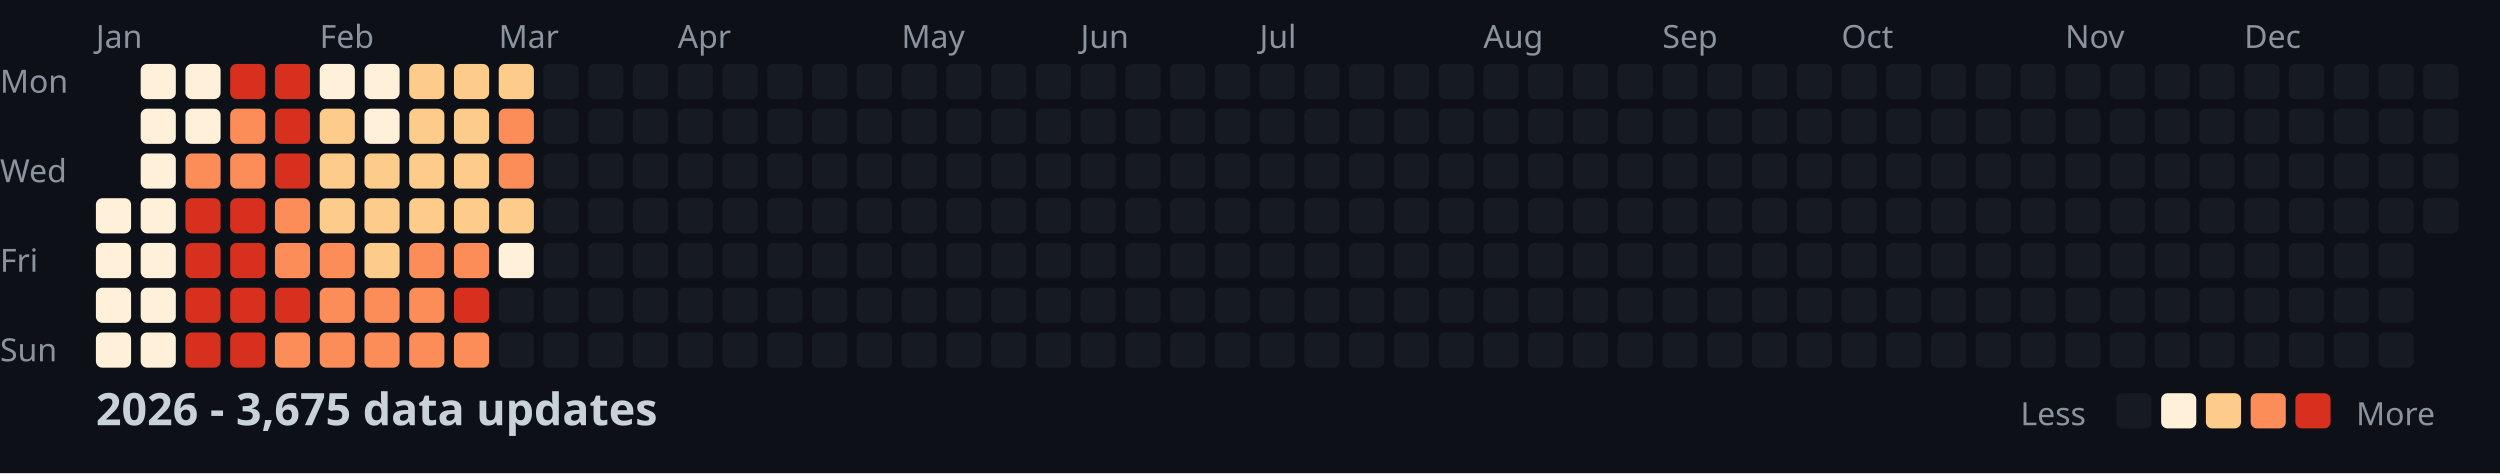
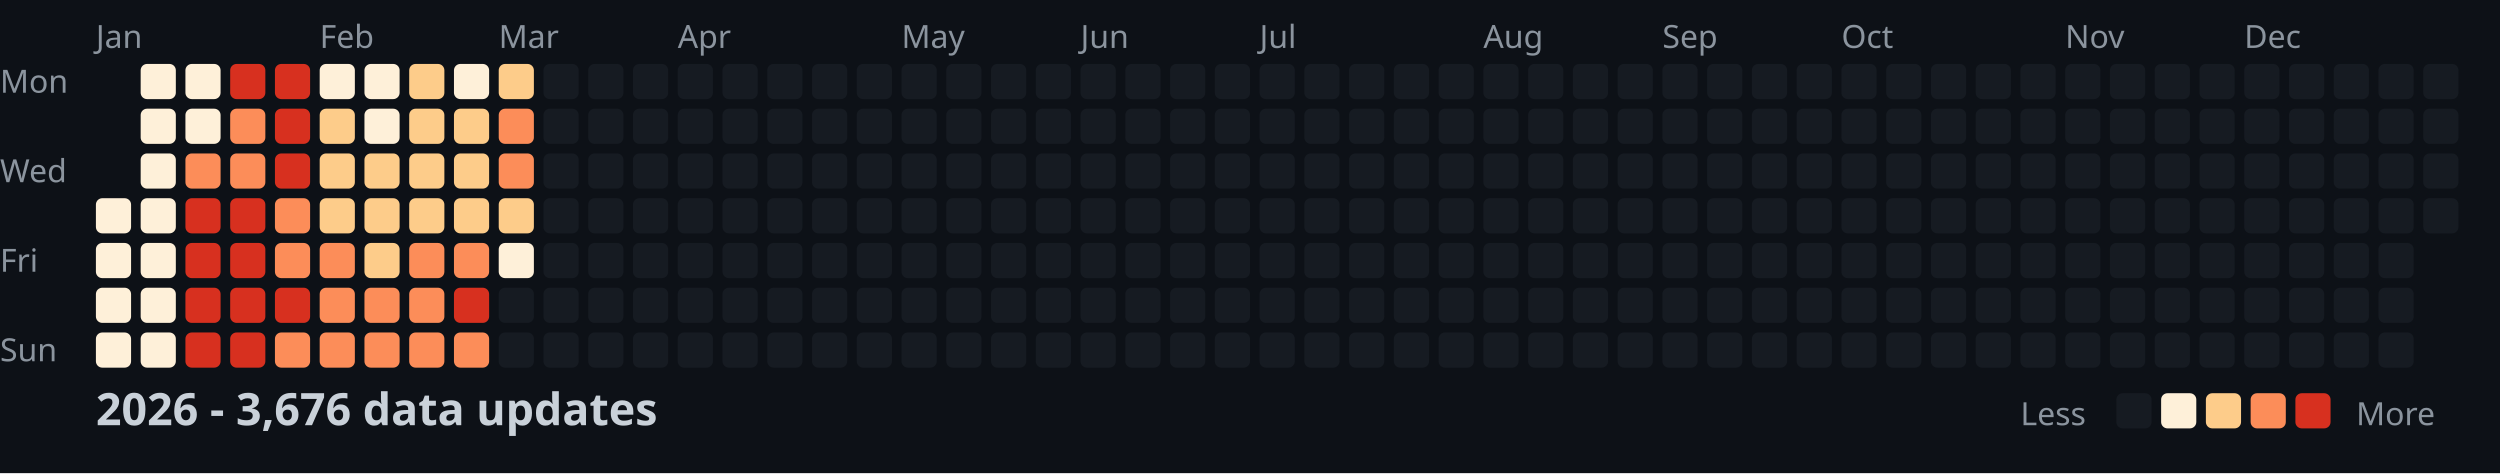
<svg xmlns="http://www.w3.org/2000/svg" width="782" height="148">
  <style>
    .month { font: 10px sans-serif; fill: #8b949e; }
    .day { font: 10px sans-serif; fill: #8b949e; }
    .title { font: bold 14px sans-serif; fill: #c9d1d9; }
    .legend { font: 10px sans-serif; fill: #8b949e; }
  </style>
  <rect width="100%" height="100%" fill="#0d1117" />
  <text x="0" y="29" class="day">Mon</text>
  <text x="0" y="57" class="day">Wed</text>
  <text x="0" y="85" class="day">Fri</text>
  <text x="0" y="113" class="day">Sun</text>
  <text x="30" y="15" class="month">Jan</text>
  <text x="100" y="15" class="month">Feb</text>
  <text x="156" y="15" class="month">Mar</text>
  <text x="212" y="15" class="month">Apr</text>
  <text x="282" y="15" class="month">May</text>
  <text x="338" y="15" class="month">Jun</text>
  <text x="394" y="15" class="month">Jul</text>
  <text x="464" y="15" class="month">Aug</text>
  <text x="520" y="15" class="month">Sep</text>
  <text x="576" y="15" class="month">Oct</text>
  <text x="646" y="15" class="month">Nov</text>
  <text x="702" y="15" class="month">Dec</text>
  <rect x="30" y="62" width="11" height="11" fill="#fef0d9" rx="2" />
  <rect x="30" y="76" width="11" height="11" fill="#fef0d9" rx="2" />
  <rect x="30" y="90" width="11" height="11" fill="#fef0d9" rx="2" />
  <rect x="30" y="104" width="11" height="11" fill="#fef0d9" rx="2" />
  <rect x="44" y="20" width="11" height="11" fill="#fef0d9" rx="2" />
  <rect x="44" y="34" width="11" height="11" fill="#fef0d9" rx="2" />
  <rect x="44" y="48" width="11" height="11" fill="#fef0d9" rx="2" />
  <rect x="44" y="62" width="11" height="11" fill="#fef0d9" rx="2" />
  <rect x="44" y="76" width="11" height="11" fill="#fef0d9" rx="2" />
  <rect x="44" y="90" width="11" height="11" fill="#fef0d9" rx="2" />
  <rect x="44" y="104" width="11" height="11" fill="#fef0d9" rx="2" />
  <rect x="58" y="20" width="11" height="11" fill="#fef0d9" rx="2" />
  <rect x="58" y="34" width="11" height="11" fill="#fef0d9" rx="2" />
  <rect x="58" y="48" width="11" height="11" fill="#fc8d59" rx="2" />
  <rect x="58" y="62" width="11" height="11" fill="#d7301f" rx="2" />
  <rect x="58" y="76" width="11" height="11" fill="#d7301f" rx="2" />
  <rect x="58" y="90" width="11" height="11" fill="#d7301f" rx="2" />
  <rect x="58" y="104" width="11" height="11" fill="#d7301f" rx="2" />
  <rect x="72" y="20" width="11" height="11" fill="#d7301f" rx="2" />
  <rect x="72" y="34" width="11" height="11" fill="#fc8d59" rx="2" />
  <rect x="72" y="48" width="11" height="11" fill="#fc8d59" rx="2" />
  <rect x="72" y="62" width="11" height="11" fill="#d7301f" rx="2" />
  <rect x="72" y="76" width="11" height="11" fill="#d7301f" rx="2" />
  <rect x="72" y="90" width="11" height="11" fill="#d7301f" rx="2" />
  <rect x="72" y="104" width="11" height="11" fill="#d7301f" rx="2" />
  <rect x="86" y="20" width="11" height="11" fill="#d7301f" rx="2" />
  <rect x="86" y="34" width="11" height="11" fill="#d7301f" rx="2" />
  <rect x="86" y="48" width="11" height="11" fill="#d7301f" rx="2" />
  <rect x="86" y="62" width="11" height="11" fill="#fc8d59" rx="2" />
  <rect x="86" y="76" width="11" height="11" fill="#fc8d59" rx="2" />
  <rect x="86" y="90" width="11" height="11" fill="#d7301f" rx="2" />
  <rect x="86" y="104" width="11" height="11" fill="#fc8d59" rx="2" />
  <rect x="100" y="20" width="11" height="11" fill="#fef0d9" rx="2" />
  <rect x="100" y="34" width="11" height="11" fill="#fdcc8a" rx="2" />
  <rect x="100" y="48" width="11" height="11" fill="#fdcc8a" rx="2" />
  <rect x="100" y="62" width="11" height="11" fill="#fdcc8a" rx="2" />
  <rect x="100" y="76" width="11" height="11" fill="#fc8d59" rx="2" />
  <rect x="100" y="90" width="11" height="11" fill="#fc8d59" rx="2" />
  <rect x="100" y="104" width="11" height="11" fill="#fc8d59" rx="2" />
  <rect x="114" y="20" width="11" height="11" fill="#fef0d9" rx="2" />
  <rect x="114" y="34" width="11" height="11" fill="#fef0d9" rx="2" />
  <rect x="114" y="48" width="11" height="11" fill="#fdcc8a" rx="2" />
  <rect x="114" y="62" width="11" height="11" fill="#fdcc8a" rx="2" />
  <rect x="114" y="76" width="11" height="11" fill="#fdcc8a" rx="2" />
  <rect x="114" y="90" width="11" height="11" fill="#fc8d59" rx="2" />
  <rect x="114" y="104" width="11" height="11" fill="#fc8d59" rx="2" />
  <rect x="128" y="20" width="11" height="11" fill="#fdcc8a" rx="2" />
  <rect x="128" y="34" width="11" height="11" fill="#fdcc8a" rx="2" />
  <rect x="128" y="48" width="11" height="11" fill="#fdcc8a" rx="2" />
  <rect x="128" y="62" width="11" height="11" fill="#fdcc8a" rx="2" />
  <rect x="128" y="76" width="11" height="11" fill="#fc8d59" rx="2" />
  <rect x="128" y="90" width="11" height="11" fill="#fc8d59" rx="2" />
  <rect x="128" y="104" width="11" height="11" fill="#fc8d59" rx="2" />
-   <rect x="142" y="20" width="11" height="11" fill="#fdcc8a" rx="2" />
+   <rect x="142" y="20" width="11" height="11" fill="#fef0d9" rx="2" />
  <rect x="142" y="34" width="11" height="11" fill="#fdcc8a" rx="2" />
  <rect x="142" y="48" width="11" height="11" fill="#fdcc8a" rx="2" />
  <rect x="142" y="62" width="11" height="11" fill="#fdcc8a" rx="2" />
  <rect x="142" y="76" width="11" height="11" fill="#fc8d59" rx="2" />
  <rect x="142" y="90" width="11" height="11" fill="#d7301f" rx="2" />
  <rect x="142" y="104" width="11" height="11" fill="#fc8d59" rx="2" />
  <rect x="156" y="20" width="11" height="11" fill="#fdcc8a" rx="2" />
  <rect x="156" y="34" width="11" height="11" fill="#fc8d59" rx="2" />
  <rect x="156" y="48" width="11" height="11" fill="#fc8d59" rx="2" />
  <rect x="156" y="62" width="11" height="11" fill="#fdcc8a" rx="2" />
  <rect x="156" y="76" width="11" height="11" fill="#fef0d9" rx="2" />
  <rect x="156" y="90" width="11" height="11" fill="#161b22" rx="2" />
  <rect x="156" y="104" width="11" height="11" fill="#161b22" rx="2" />
  <rect x="170" y="20" width="11" height="11" fill="#161b22" rx="2" />
  <rect x="170" y="34" width="11" height="11" fill="#161b22" rx="2" />
  <rect x="170" y="48" width="11" height="11" fill="#161b22" rx="2" />
  <rect x="170" y="62" width="11" height="11" fill="#161b22" rx="2" />
  <rect x="170" y="76" width="11" height="11" fill="#161b22" rx="2" />
  <rect x="170" y="90" width="11" height="11" fill="#161b22" rx="2" />
  <rect x="170" y="104" width="11" height="11" fill="#161b22" rx="2" />
  <rect x="184" y="20" width="11" height="11" fill="#161b22" rx="2" />
  <rect x="184" y="34" width="11" height="11" fill="#161b22" rx="2" />
  <rect x="184" y="48" width="11" height="11" fill="#161b22" rx="2" />
  <rect x="184" y="62" width="11" height="11" fill="#161b22" rx="2" />
  <rect x="184" y="76" width="11" height="11" fill="#161b22" rx="2" />
  <rect x="184" y="90" width="11" height="11" fill="#161b22" rx="2" />
  <rect x="184" y="104" width="11" height="11" fill="#161b22" rx="2" />
  <rect x="198" y="20" width="11" height="11" fill="#161b22" rx="2" />
  <rect x="198" y="34" width="11" height="11" fill="#161b22" rx="2" />
  <rect x="198" y="48" width="11" height="11" fill="#161b22" rx="2" />
  <rect x="198" y="62" width="11" height="11" fill="#161b22" rx="2" />
  <rect x="198" y="76" width="11" height="11" fill="#161b22" rx="2" />
  <rect x="198" y="90" width="11" height="11" fill="#161b22" rx="2" />
  <rect x="198" y="104" width="11" height="11" fill="#161b22" rx="2" />
  <rect x="212" y="20" width="11" height="11" fill="#161b22" rx="2" />
  <rect x="212" y="34" width="11" height="11" fill="#161b22" rx="2" />
  <rect x="212" y="48" width="11" height="11" fill="#161b22" rx="2" />
  <rect x="212" y="62" width="11" height="11" fill="#161b22" rx="2" />
  <rect x="212" y="76" width="11" height="11" fill="#161b22" rx="2" />
  <rect x="212" y="90" width="11" height="11" fill="#161b22" rx="2" />
  <rect x="212" y="104" width="11" height="11" fill="#161b22" rx="2" />
  <rect x="226" y="20" width="11" height="11" fill="#161b22" rx="2" />
  <rect x="226" y="34" width="11" height="11" fill="#161b22" rx="2" />
  <rect x="226" y="48" width="11" height="11" fill="#161b22" rx="2" />
  <rect x="226" y="62" width="11" height="11" fill="#161b22" rx="2" />
  <rect x="226" y="76" width="11" height="11" fill="#161b22" rx="2" />
  <rect x="226" y="90" width="11" height="11" fill="#161b22" rx="2" />
  <rect x="226" y="104" width="11" height="11" fill="#161b22" rx="2" />
  <rect x="240" y="20" width="11" height="11" fill="#161b22" rx="2" />
  <rect x="240" y="34" width="11" height="11" fill="#161b22" rx="2" />
  <rect x="240" y="48" width="11" height="11" fill="#161b22" rx="2" />
  <rect x="240" y="62" width="11" height="11" fill="#161b22" rx="2" />
  <rect x="240" y="76" width="11" height="11" fill="#161b22" rx="2" />
  <rect x="240" y="90" width="11" height="11" fill="#161b22" rx="2" />
  <rect x="240" y="104" width="11" height="11" fill="#161b22" rx="2" />
  <rect x="254" y="20" width="11" height="11" fill="#161b22" rx="2" />
  <rect x="254" y="34" width="11" height="11" fill="#161b22" rx="2" />
  <rect x="254" y="48" width="11" height="11" fill="#161b22" rx="2" />
  <rect x="254" y="62" width="11" height="11" fill="#161b22" rx="2" />
  <rect x="254" y="76" width="11" height="11" fill="#161b22" rx="2" />
  <rect x="254" y="90" width="11" height="11" fill="#161b22" rx="2" />
  <rect x="254" y="104" width="11" height="11" fill="#161b22" rx="2" />
  <rect x="268" y="20" width="11" height="11" fill="#161b22" rx="2" />
  <rect x="268" y="34" width="11" height="11" fill="#161b22" rx="2" />
  <rect x="268" y="48" width="11" height="11" fill="#161b22" rx="2" />
  <rect x="268" y="62" width="11" height="11" fill="#161b22" rx="2" />
  <rect x="268" y="76" width="11" height="11" fill="#161b22" rx="2" />
  <rect x="268" y="90" width="11" height="11" fill="#161b22" rx="2" />
  <rect x="268" y="104" width="11" height="11" fill="#161b22" rx="2" />
  <rect x="282" y="20" width="11" height="11" fill="#161b22" rx="2" />
  <rect x="282" y="34" width="11" height="11" fill="#161b22" rx="2" />
  <rect x="282" y="48" width="11" height="11" fill="#161b22" rx="2" />
  <rect x="282" y="62" width="11" height="11" fill="#161b22" rx="2" />
  <rect x="282" y="76" width="11" height="11" fill="#161b22" rx="2" />
  <rect x="282" y="90" width="11" height="11" fill="#161b22" rx="2" />
  <rect x="282" y="104" width="11" height="11" fill="#161b22" rx="2" />
  <rect x="296" y="20" width="11" height="11" fill="#161b22" rx="2" />
  <rect x="296" y="34" width="11" height="11" fill="#161b22" rx="2" />
  <rect x="296" y="48" width="11" height="11" fill="#161b22" rx="2" />
  <rect x="296" y="62" width="11" height="11" fill="#161b22" rx="2" />
  <rect x="296" y="76" width="11" height="11" fill="#161b22" rx="2" />
  <rect x="296" y="90" width="11" height="11" fill="#161b22" rx="2" />
  <rect x="296" y="104" width="11" height="11" fill="#161b22" rx="2" />
  <rect x="310" y="20" width="11" height="11" fill="#161b22" rx="2" />
  <rect x="310" y="34" width="11" height="11" fill="#161b22" rx="2" />
  <rect x="310" y="48" width="11" height="11" fill="#161b22" rx="2" />
  <rect x="310" y="62" width="11" height="11" fill="#161b22" rx="2" />
  <rect x="310" y="76" width="11" height="11" fill="#161b22" rx="2" />
  <rect x="310" y="90" width="11" height="11" fill="#161b22" rx="2" />
  <rect x="310" y="104" width="11" height="11" fill="#161b22" rx="2" />
  <rect x="324" y="20" width="11" height="11" fill="#161b22" rx="2" />
  <rect x="324" y="34" width="11" height="11" fill="#161b22" rx="2" />
  <rect x="324" y="48" width="11" height="11" fill="#161b22" rx="2" />
  <rect x="324" y="62" width="11" height="11" fill="#161b22" rx="2" />
  <rect x="324" y="76" width="11" height="11" fill="#161b22" rx="2" />
  <rect x="324" y="90" width="11" height="11" fill="#161b22" rx="2" />
  <rect x="324" y="104" width="11" height="11" fill="#161b22" rx="2" />
  <rect x="338" y="20" width="11" height="11" fill="#161b22" rx="2" />
  <rect x="338" y="34" width="11" height="11" fill="#161b22" rx="2" />
  <rect x="338" y="48" width="11" height="11" fill="#161b22" rx="2" />
  <rect x="338" y="62" width="11" height="11" fill="#161b22" rx="2" />
  <rect x="338" y="76" width="11" height="11" fill="#161b22" rx="2" />
  <rect x="338" y="90" width="11" height="11" fill="#161b22" rx="2" />
  <rect x="338" y="104" width="11" height="11" fill="#161b22" rx="2" />
  <rect x="352" y="20" width="11" height="11" fill="#161b22" rx="2" />
  <rect x="352" y="34" width="11" height="11" fill="#161b22" rx="2" />
  <rect x="352" y="48" width="11" height="11" fill="#161b22" rx="2" />
  <rect x="352" y="62" width="11" height="11" fill="#161b22" rx="2" />
  <rect x="352" y="76" width="11" height="11" fill="#161b22" rx="2" />
  <rect x="352" y="90" width="11" height="11" fill="#161b22" rx="2" />
  <rect x="352" y="104" width="11" height="11" fill="#161b22" rx="2" />
  <rect x="366" y="20" width="11" height="11" fill="#161b22" rx="2" />
  <rect x="366" y="34" width="11" height="11" fill="#161b22" rx="2" />
  <rect x="366" y="48" width="11" height="11" fill="#161b22" rx="2" />
  <rect x="366" y="62" width="11" height="11" fill="#161b22" rx="2" />
  <rect x="366" y="76" width="11" height="11" fill="#161b22" rx="2" />
  <rect x="366" y="90" width="11" height="11" fill="#161b22" rx="2" />
  <rect x="366" y="104" width="11" height="11" fill="#161b22" rx="2" />
  <rect x="380" y="20" width="11" height="11" fill="#161b22" rx="2" />
  <rect x="380" y="34" width="11" height="11" fill="#161b22" rx="2" />
  <rect x="380" y="48" width="11" height="11" fill="#161b22" rx="2" />
  <rect x="380" y="62" width="11" height="11" fill="#161b22" rx="2" />
  <rect x="380" y="76" width="11" height="11" fill="#161b22" rx="2" />
  <rect x="380" y="90" width="11" height="11" fill="#161b22" rx="2" />
  <rect x="380" y="104" width="11" height="11" fill="#161b22" rx="2" />
  <rect x="394" y="20" width="11" height="11" fill="#161b22" rx="2" />
  <rect x="394" y="34" width="11" height="11" fill="#161b22" rx="2" />
  <rect x="394" y="48" width="11" height="11" fill="#161b22" rx="2" />
  <rect x="394" y="62" width="11" height="11" fill="#161b22" rx="2" />
  <rect x="394" y="76" width="11" height="11" fill="#161b22" rx="2" />
  <rect x="394" y="90" width="11" height="11" fill="#161b22" rx="2" />
  <rect x="394" y="104" width="11" height="11" fill="#161b22" rx="2" />
  <rect x="408" y="20" width="11" height="11" fill="#161b22" rx="2" />
  <rect x="408" y="34" width="11" height="11" fill="#161b22" rx="2" />
  <rect x="408" y="48" width="11" height="11" fill="#161b22" rx="2" />
  <rect x="408" y="62" width="11" height="11" fill="#161b22" rx="2" />
  <rect x="408" y="76" width="11" height="11" fill="#161b22" rx="2" />
  <rect x="408" y="90" width="11" height="11" fill="#161b22" rx="2" />
  <rect x="408" y="104" width="11" height="11" fill="#161b22" rx="2" />
  <rect x="422" y="20" width="11" height="11" fill="#161b22" rx="2" />
  <rect x="422" y="34" width="11" height="11" fill="#161b22" rx="2" />
  <rect x="422" y="48" width="11" height="11" fill="#161b22" rx="2" />
  <rect x="422" y="62" width="11" height="11" fill="#161b22" rx="2" />
  <rect x="422" y="76" width="11" height="11" fill="#161b22" rx="2" />
  <rect x="422" y="90" width="11" height="11" fill="#161b22" rx="2" />
  <rect x="422" y="104" width="11" height="11" fill="#161b22" rx="2" />
  <rect x="436" y="20" width="11" height="11" fill="#161b22" rx="2" />
  <rect x="436" y="34" width="11" height="11" fill="#161b22" rx="2" />
  <rect x="436" y="48" width="11" height="11" fill="#161b22" rx="2" />
  <rect x="436" y="62" width="11" height="11" fill="#161b22" rx="2" />
  <rect x="436" y="76" width="11" height="11" fill="#161b22" rx="2" />
  <rect x="436" y="90" width="11" height="11" fill="#161b22" rx="2" />
  <rect x="436" y="104" width="11" height="11" fill="#161b22" rx="2" />
  <rect x="450" y="20" width="11" height="11" fill="#161b22" rx="2" />
  <rect x="450" y="34" width="11" height="11" fill="#161b22" rx="2" />
  <rect x="450" y="48" width="11" height="11" fill="#161b22" rx="2" />
  <rect x="450" y="62" width="11" height="11" fill="#161b22" rx="2" />
  <rect x="450" y="76" width="11" height="11" fill="#161b22" rx="2" />
  <rect x="450" y="90" width="11" height="11" fill="#161b22" rx="2" />
  <rect x="450" y="104" width="11" height="11" fill="#161b22" rx="2" />
  <rect x="464" y="20" width="11" height="11" fill="#161b22" rx="2" />
  <rect x="464" y="34" width="11" height="11" fill="#161b22" rx="2" />
  <rect x="464" y="48" width="11" height="11" fill="#161b22" rx="2" />
  <rect x="464" y="62" width="11" height="11" fill="#161b22" rx="2" />
  <rect x="464" y="76" width="11" height="11" fill="#161b22" rx="2" />
  <rect x="464" y="90" width="11" height="11" fill="#161b22" rx="2" />
  <rect x="464" y="104" width="11" height="11" fill="#161b22" rx="2" />
  <rect x="478" y="20" width="11" height="11" fill="#161b22" rx="2" />
  <rect x="478" y="34" width="11" height="11" fill="#161b22" rx="2" />
  <rect x="478" y="48" width="11" height="11" fill="#161b22" rx="2" />
  <rect x="478" y="62" width="11" height="11" fill="#161b22" rx="2" />
  <rect x="478" y="76" width="11" height="11" fill="#161b22" rx="2" />
  <rect x="478" y="90" width="11" height="11" fill="#161b22" rx="2" />
  <rect x="478" y="104" width="11" height="11" fill="#161b22" rx="2" />
  <rect x="492" y="20" width="11" height="11" fill="#161b22" rx="2" />
  <rect x="492" y="34" width="11" height="11" fill="#161b22" rx="2" />
  <rect x="492" y="48" width="11" height="11" fill="#161b22" rx="2" />
  <rect x="492" y="62" width="11" height="11" fill="#161b22" rx="2" />
  <rect x="492" y="76" width="11" height="11" fill="#161b22" rx="2" />
  <rect x="492" y="90" width="11" height="11" fill="#161b22" rx="2" />
  <rect x="492" y="104" width="11" height="11" fill="#161b22" rx="2" />
  <rect x="506" y="20" width="11" height="11" fill="#161b22" rx="2" />
  <rect x="506" y="34" width="11" height="11" fill="#161b22" rx="2" />
  <rect x="506" y="48" width="11" height="11" fill="#161b22" rx="2" />
  <rect x="506" y="62" width="11" height="11" fill="#161b22" rx="2" />
  <rect x="506" y="76" width="11" height="11" fill="#161b22" rx="2" />
  <rect x="506" y="90" width="11" height="11" fill="#161b22" rx="2" />
  <rect x="506" y="104" width="11" height="11" fill="#161b22" rx="2" />
  <rect x="520" y="20" width="11" height="11" fill="#161b22" rx="2" />
  <rect x="520" y="34" width="11" height="11" fill="#161b22" rx="2" />
  <rect x="520" y="48" width="11" height="11" fill="#161b22" rx="2" />
  <rect x="520" y="62" width="11" height="11" fill="#161b22" rx="2" />
  <rect x="520" y="76" width="11" height="11" fill="#161b22" rx="2" />
  <rect x="520" y="90" width="11" height="11" fill="#161b22" rx="2" />
  <rect x="520" y="104" width="11" height="11" fill="#161b22" rx="2" />
  <rect x="534" y="20" width="11" height="11" fill="#161b22" rx="2" />
  <rect x="534" y="34" width="11" height="11" fill="#161b22" rx="2" />
  <rect x="534" y="48" width="11" height="11" fill="#161b22" rx="2" />
  <rect x="534" y="62" width="11" height="11" fill="#161b22" rx="2" />
  <rect x="534" y="76" width="11" height="11" fill="#161b22" rx="2" />
  <rect x="534" y="90" width="11" height="11" fill="#161b22" rx="2" />
  <rect x="534" y="104" width="11" height="11" fill="#161b22" rx="2" />
  <rect x="548" y="20" width="11" height="11" fill="#161b22" rx="2" />
  <rect x="548" y="34" width="11" height="11" fill="#161b22" rx="2" />
  <rect x="548" y="48" width="11" height="11" fill="#161b22" rx="2" />
  <rect x="548" y="62" width="11" height="11" fill="#161b22" rx="2" />
  <rect x="548" y="76" width="11" height="11" fill="#161b22" rx="2" />
  <rect x="548" y="90" width="11" height="11" fill="#161b22" rx="2" />
  <rect x="548" y="104" width="11" height="11" fill="#161b22" rx="2" />
  <rect x="562" y="20" width="11" height="11" fill="#161b22" rx="2" />
  <rect x="562" y="34" width="11" height="11" fill="#161b22" rx="2" />
  <rect x="562" y="48" width="11" height="11" fill="#161b22" rx="2" />
  <rect x="562" y="62" width="11" height="11" fill="#161b22" rx="2" />
  <rect x="562" y="76" width="11" height="11" fill="#161b22" rx="2" />
  <rect x="562" y="90" width="11" height="11" fill="#161b22" rx="2" />
  <rect x="562" y="104" width="11" height="11" fill="#161b22" rx="2" />
  <rect x="576" y="20" width="11" height="11" fill="#161b22" rx="2" />
  <rect x="576" y="34" width="11" height="11" fill="#161b22" rx="2" />
  <rect x="576" y="48" width="11" height="11" fill="#161b22" rx="2" />
  <rect x="576" y="62" width="11" height="11" fill="#161b22" rx="2" />
  <rect x="576" y="76" width="11" height="11" fill="#161b22" rx="2" />
  <rect x="576" y="90" width="11" height="11" fill="#161b22" rx="2" />
  <rect x="576" y="104" width="11" height="11" fill="#161b22" rx="2" />
  <rect x="590" y="20" width="11" height="11" fill="#161b22" rx="2" />
  <rect x="590" y="34" width="11" height="11" fill="#161b22" rx="2" />
  <rect x="590" y="48" width="11" height="11" fill="#161b22" rx="2" />
  <rect x="590" y="62" width="11" height="11" fill="#161b22" rx="2" />
  <rect x="590" y="76" width="11" height="11" fill="#161b22" rx="2" />
  <rect x="590" y="90" width="11" height="11" fill="#161b22" rx="2" />
  <rect x="590" y="104" width="11" height="11" fill="#161b22" rx="2" />
  <rect x="604" y="20" width="11" height="11" fill="#161b22" rx="2" />
  <rect x="604" y="34" width="11" height="11" fill="#161b22" rx="2" />
  <rect x="604" y="48" width="11" height="11" fill="#161b22" rx="2" />
  <rect x="604" y="62" width="11" height="11" fill="#161b22" rx="2" />
  <rect x="604" y="76" width="11" height="11" fill="#161b22" rx="2" />
  <rect x="604" y="90" width="11" height="11" fill="#161b22" rx="2" />
  <rect x="604" y="104" width="11" height="11" fill="#161b22" rx="2" />
  <rect x="618" y="20" width="11" height="11" fill="#161b22" rx="2" />
  <rect x="618" y="34" width="11" height="11" fill="#161b22" rx="2" />
  <rect x="618" y="48" width="11" height="11" fill="#161b22" rx="2" />
  <rect x="618" y="62" width="11" height="11" fill="#161b22" rx="2" />
  <rect x="618" y="76" width="11" height="11" fill="#161b22" rx="2" />
  <rect x="618" y="90" width="11" height="11" fill="#161b22" rx="2" />
  <rect x="618" y="104" width="11" height="11" fill="#161b22" rx="2" />
  <rect x="632" y="20" width="11" height="11" fill="#161b22" rx="2" />
  <rect x="632" y="34" width="11" height="11" fill="#161b22" rx="2" />
  <rect x="632" y="48" width="11" height="11" fill="#161b22" rx="2" />
  <rect x="632" y="62" width="11" height="11" fill="#161b22" rx="2" />
  <rect x="632" y="76" width="11" height="11" fill="#161b22" rx="2" />
  <rect x="632" y="90" width="11" height="11" fill="#161b22" rx="2" />
  <rect x="632" y="104" width="11" height="11" fill="#161b22" rx="2" />
  <rect x="646" y="20" width="11" height="11" fill="#161b22" rx="2" />
  <rect x="646" y="34" width="11" height="11" fill="#161b22" rx="2" />
  <rect x="646" y="48" width="11" height="11" fill="#161b22" rx="2" />
  <rect x="646" y="62" width="11" height="11" fill="#161b22" rx="2" />
  <rect x="646" y="76" width="11" height="11" fill="#161b22" rx="2" />
  <rect x="646" y="90" width="11" height="11" fill="#161b22" rx="2" />
  <rect x="646" y="104" width="11" height="11" fill="#161b22" rx="2" />
  <rect x="660" y="20" width="11" height="11" fill="#161b22" rx="2" />
  <rect x="660" y="34" width="11" height="11" fill="#161b22" rx="2" />
  <rect x="660" y="48" width="11" height="11" fill="#161b22" rx="2" />
  <rect x="660" y="62" width="11" height="11" fill="#161b22" rx="2" />
  <rect x="660" y="76" width="11" height="11" fill="#161b22" rx="2" />
  <rect x="660" y="90" width="11" height="11" fill="#161b22" rx="2" />
  <rect x="660" y="104" width="11" height="11" fill="#161b22" rx="2" />
  <rect x="674" y="20" width="11" height="11" fill="#161b22" rx="2" />
  <rect x="674" y="34" width="11" height="11" fill="#161b22" rx="2" />
  <rect x="674" y="48" width="11" height="11" fill="#161b22" rx="2" />
  <rect x="674" y="62" width="11" height="11" fill="#161b22" rx="2" />
  <rect x="674" y="76" width="11" height="11" fill="#161b22" rx="2" />
  <rect x="674" y="90" width="11" height="11" fill="#161b22" rx="2" />
  <rect x="674" y="104" width="11" height="11" fill="#161b22" rx="2" />
  <rect x="688" y="20" width="11" height="11" fill="#161b22" rx="2" />
  <rect x="688" y="34" width="11" height="11" fill="#161b22" rx="2" />
  <rect x="688" y="48" width="11" height="11" fill="#161b22" rx="2" />
  <rect x="688" y="62" width="11" height="11" fill="#161b22" rx="2" />
  <rect x="688" y="76" width="11" height="11" fill="#161b22" rx="2" />
  <rect x="688" y="90" width="11" height="11" fill="#161b22" rx="2" />
  <rect x="688" y="104" width="11" height="11" fill="#161b22" rx="2" />
  <rect x="702" y="20" width="11" height="11" fill="#161b22" rx="2" />
  <rect x="702" y="34" width="11" height="11" fill="#161b22" rx="2" />
  <rect x="702" y="48" width="11" height="11" fill="#161b22" rx="2" />
  <rect x="702" y="62" width="11" height="11" fill="#161b22" rx="2" />
  <rect x="702" y="76" width="11" height="11" fill="#161b22" rx="2" />
  <rect x="702" y="90" width="11" height="11" fill="#161b22" rx="2" />
  <rect x="702" y="104" width="11" height="11" fill="#161b22" rx="2" />
  <rect x="716" y="20" width="11" height="11" fill="#161b22" rx="2" />
  <rect x="716" y="34" width="11" height="11" fill="#161b22" rx="2" />
  <rect x="716" y="48" width="11" height="11" fill="#161b22" rx="2" />
  <rect x="716" y="62" width="11" height="11" fill="#161b22" rx="2" />
  <rect x="716" y="76" width="11" height="11" fill="#161b22" rx="2" />
  <rect x="716" y="90" width="11" height="11" fill="#161b22" rx="2" />
  <rect x="716" y="104" width="11" height="11" fill="#161b22" rx="2" />
  <rect x="730" y="20" width="11" height="11" fill="#161b22" rx="2" />
  <rect x="730" y="34" width="11" height="11" fill="#161b22" rx="2" />
  <rect x="730" y="48" width="11" height="11" fill="#161b22" rx="2" />
  <rect x="730" y="62" width="11" height="11" fill="#161b22" rx="2" />
  <rect x="730" y="76" width="11" height="11" fill="#161b22" rx="2" />
  <rect x="730" y="90" width="11" height="11" fill="#161b22" rx="2" />
  <rect x="730" y="104" width="11" height="11" fill="#161b22" rx="2" />
  <rect x="744" y="20" width="11" height="11" fill="#161b22" rx="2" />
  <rect x="744" y="34" width="11" height="11" fill="#161b22" rx="2" />
  <rect x="744" y="48" width="11" height="11" fill="#161b22" rx="2" />
  <rect x="744" y="62" width="11" height="11" fill="#161b22" rx="2" />
  <rect x="744" y="76" width="11" height="11" fill="#161b22" rx="2" />
  <rect x="744" y="90" width="11" height="11" fill="#161b22" rx="2" />
  <rect x="744" y="104" width="11" height="11" fill="#161b22" rx="2" />
  <rect x="758" y="20" width="11" height="11" fill="#161b22" rx="2" />
  <rect x="758" y="34" width="11" height="11" fill="#161b22" rx="2" />
  <rect x="758" y="48" width="11" height="11" fill="#161b22" rx="2" />
  <rect x="758" y="62" width="11" height="11" fill="#161b22" rx="2" />
-   <text x="30" y="133" class="title">2026 - 3,675 data updates</text>
+   <text x="30" y="133" class="title">2026 - 3,676 data updates</text>
  <text x="632" y="133" class="legend">Less</text>
  <rect x="662" y="123" width="11" height="11" fill="#161b22" rx="2" />
  <rect x="676" y="123" width="11" height="11" fill="#fef0d9" rx="2" />
  <rect x="690" y="123" width="11" height="11" fill="#fdcc8a" rx="2" />
  <rect x="704" y="123" width="11" height="11" fill="#fc8d59" rx="2" />
  <rect x="718" y="123" width="11" height="11" fill="#d7301f" rx="2" />
  <text x="737" y="133" class="legend">More</text>
</svg>
